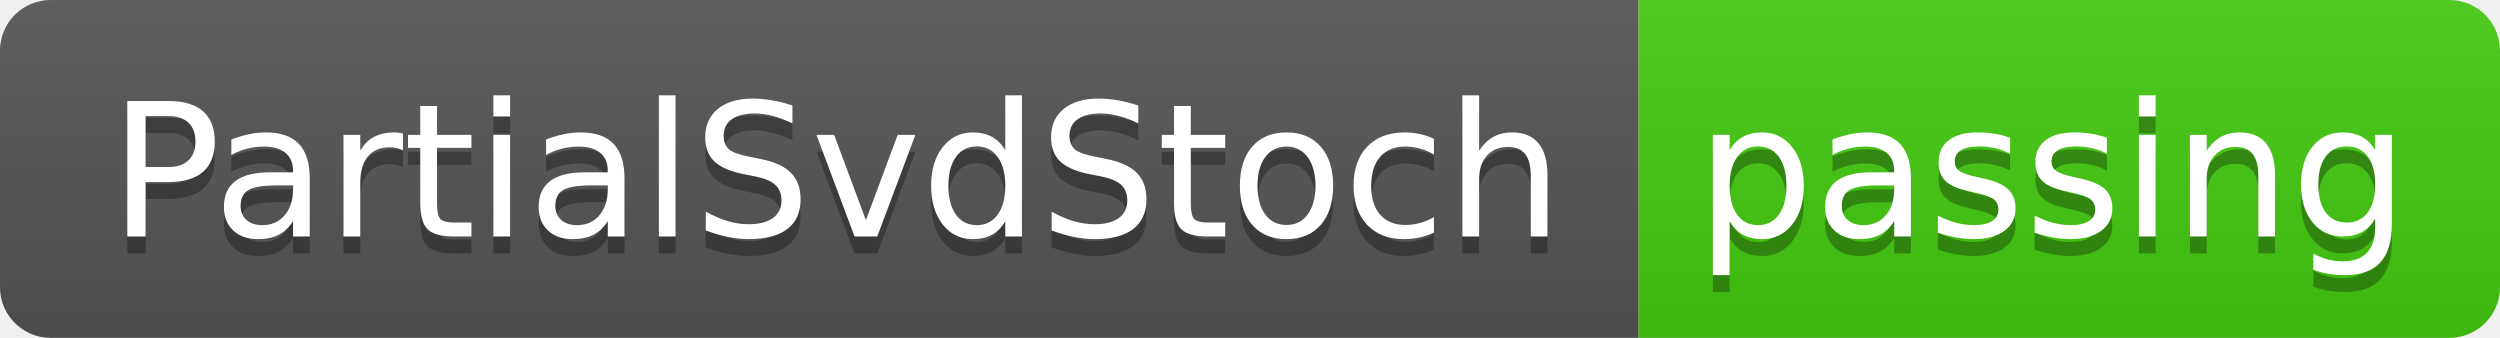
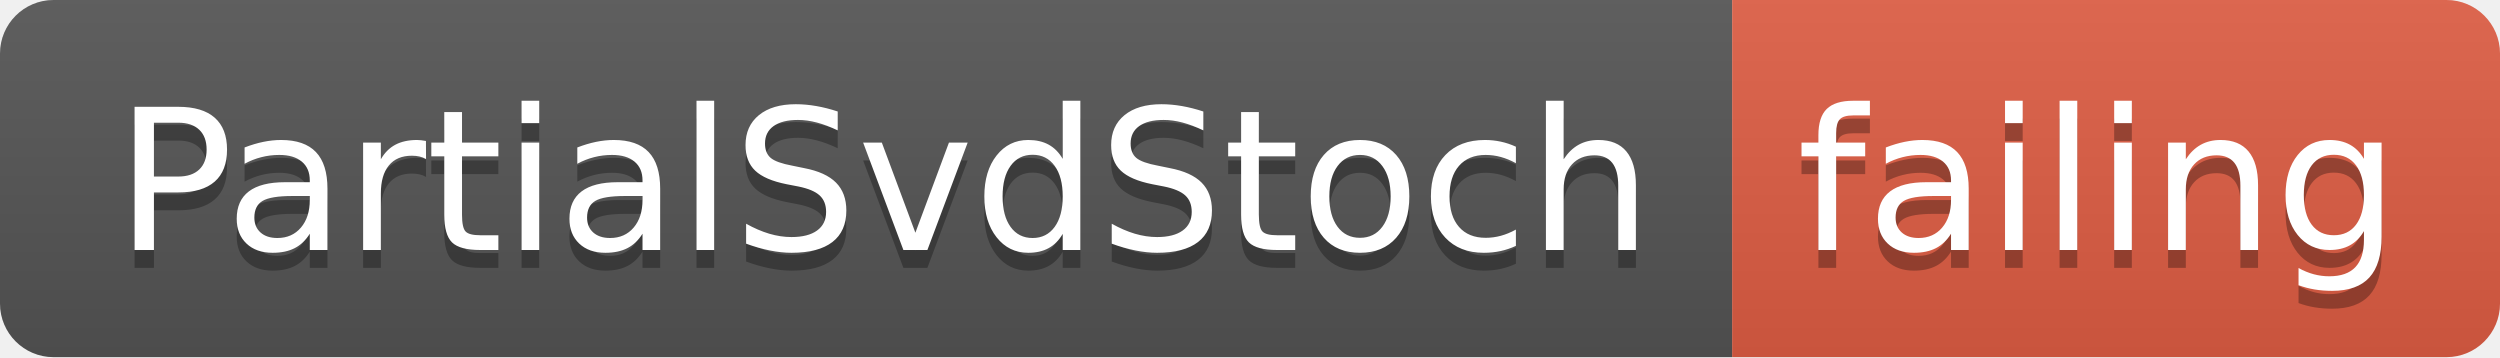
- <svg xmlns="http://www.w3.org/2000/svg" width="148" height="20">
+ <svg xmlns="http://www.w3.org/2000/svg" width="140" height="20">
  <linearGradient id="smooth" x2="0" y2="100%">
    <stop offset="0" stop-color="#bbb" stop-opacity=".1" />
    <stop offset="1" stop-opacity=".1" />
  </linearGradient>
  <clipPath id="round">
-     <rect width="148" height="20" rx="3" fill="#fff" />
+     <rect width="140" height="20" rx="3" fill="#fff" />
  </clipPath>
  <g clip-path="url(#round)">
    <rect width="97" height="20" fill="#555" />
-     <rect x="97" width="51" height="20" fill="#4c1" />
-     <rect width="148" height="20" fill="url(#smooth)" />
+     <rect x="97" width="43" height="20" fill="#e05d44" />
+     <rect width="140" height="20" fill="url(#smooth)" />
  </g>
  <g fill="#fff" text-anchor="middle" font-family="DejaVu Sans,Verdana,Geneva,sans-serif" font-size="110">
    <text x="495" y="150" fill="#010101" fill-opacity=".3" transform="scale(0.1)" textLength="870" lengthAdjust="spacing">PartialSvdStoch</text>
    <text x="495" y="140" transform="scale(0.1)" textLength="870" lengthAdjust="spacing">PartialSvdStoch</text>
-     <text x="1215" y="150" fill="#010101" fill-opacity=".3" transform="scale(0.1)" textLength="410" lengthAdjust="spacing">passing</text>
-     <text x="1215" y="140" transform="scale(0.1)" textLength="410" lengthAdjust="spacing">passing</text>
+     <text x="1175" y="150" fill="#010101" fill-opacity=".3" transform="scale(0.1)" textLength="330" lengthAdjust="spacing">failing</text>
+     <text x="1175" y="140" transform="scale(0.1)" textLength="330" lengthAdjust="spacing">failing</text>
  </g>
</svg>
